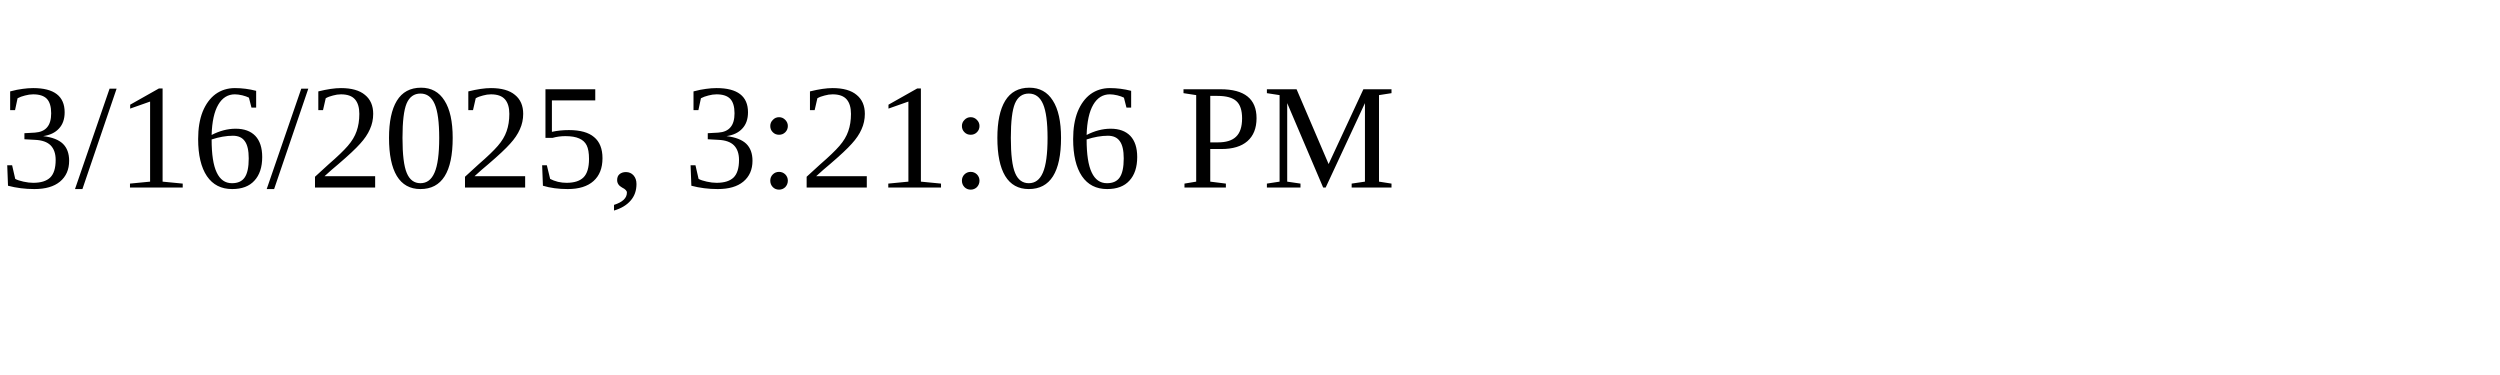
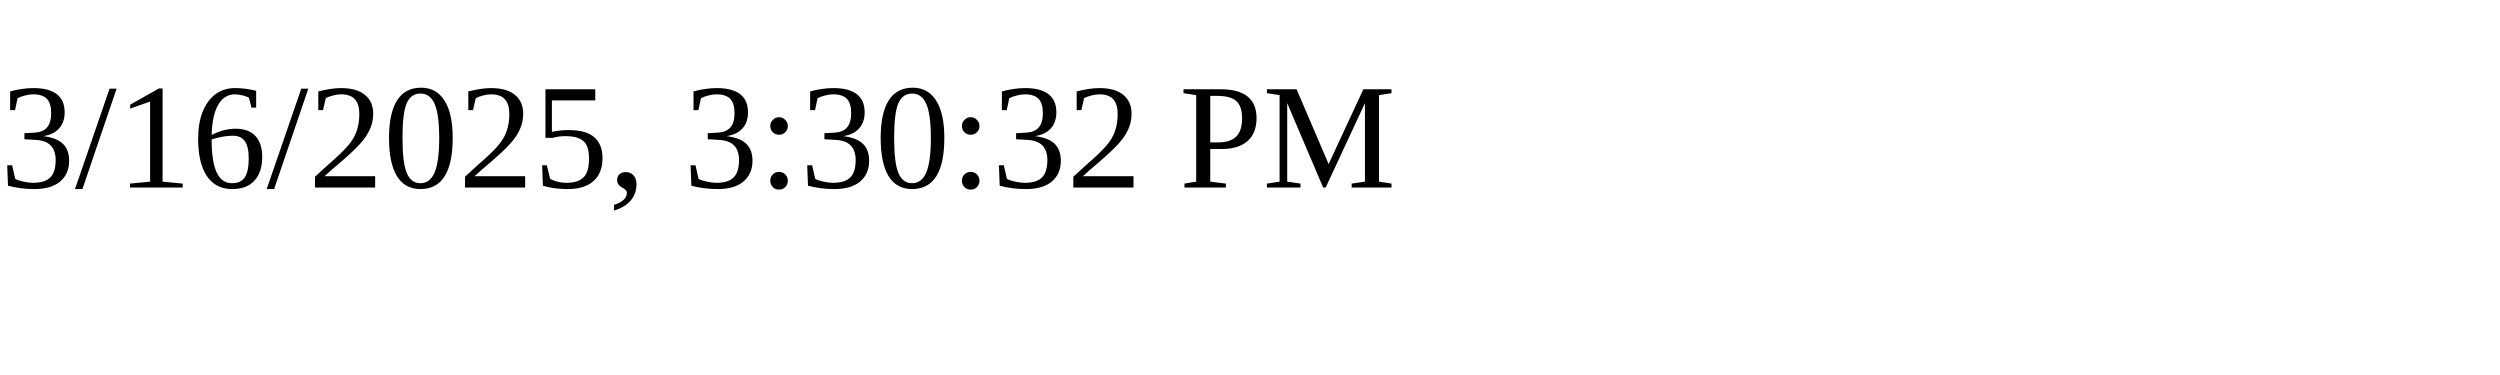
<svg xmlns="http://www.w3.org/2000/svg" height="30" width="200">
-   <text x="0" y="15">3/16/2025, 3:21:06 PM</text>
+   <text x="0" y="15">3/16/2025, 3:30:32 PM</text>
</svg>
